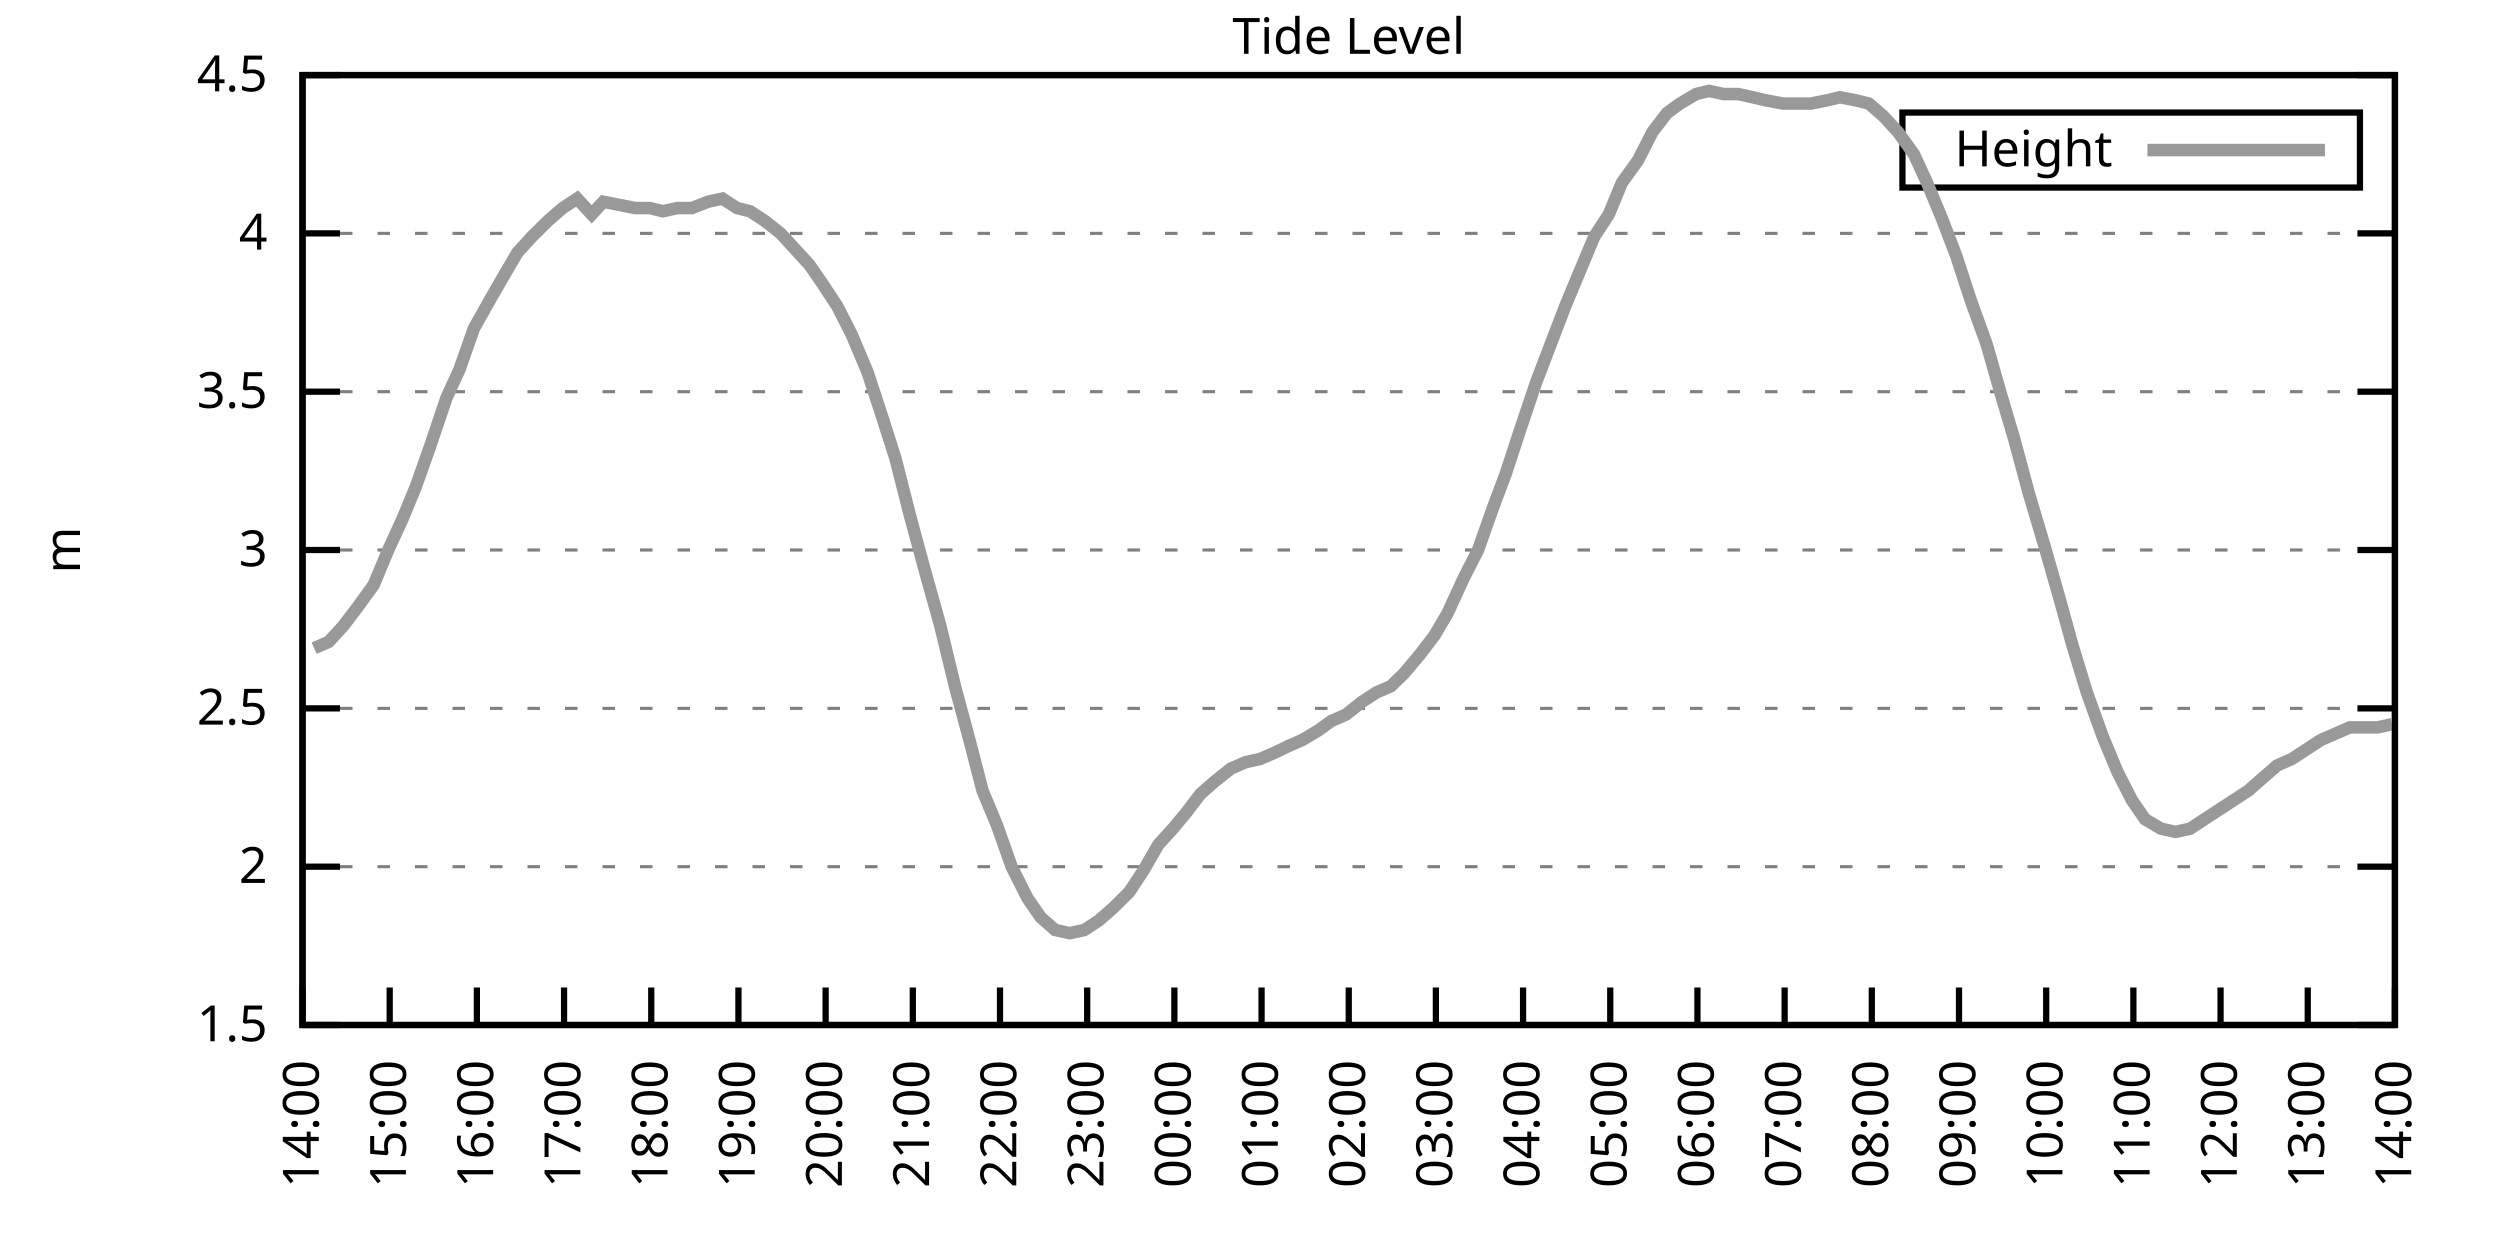
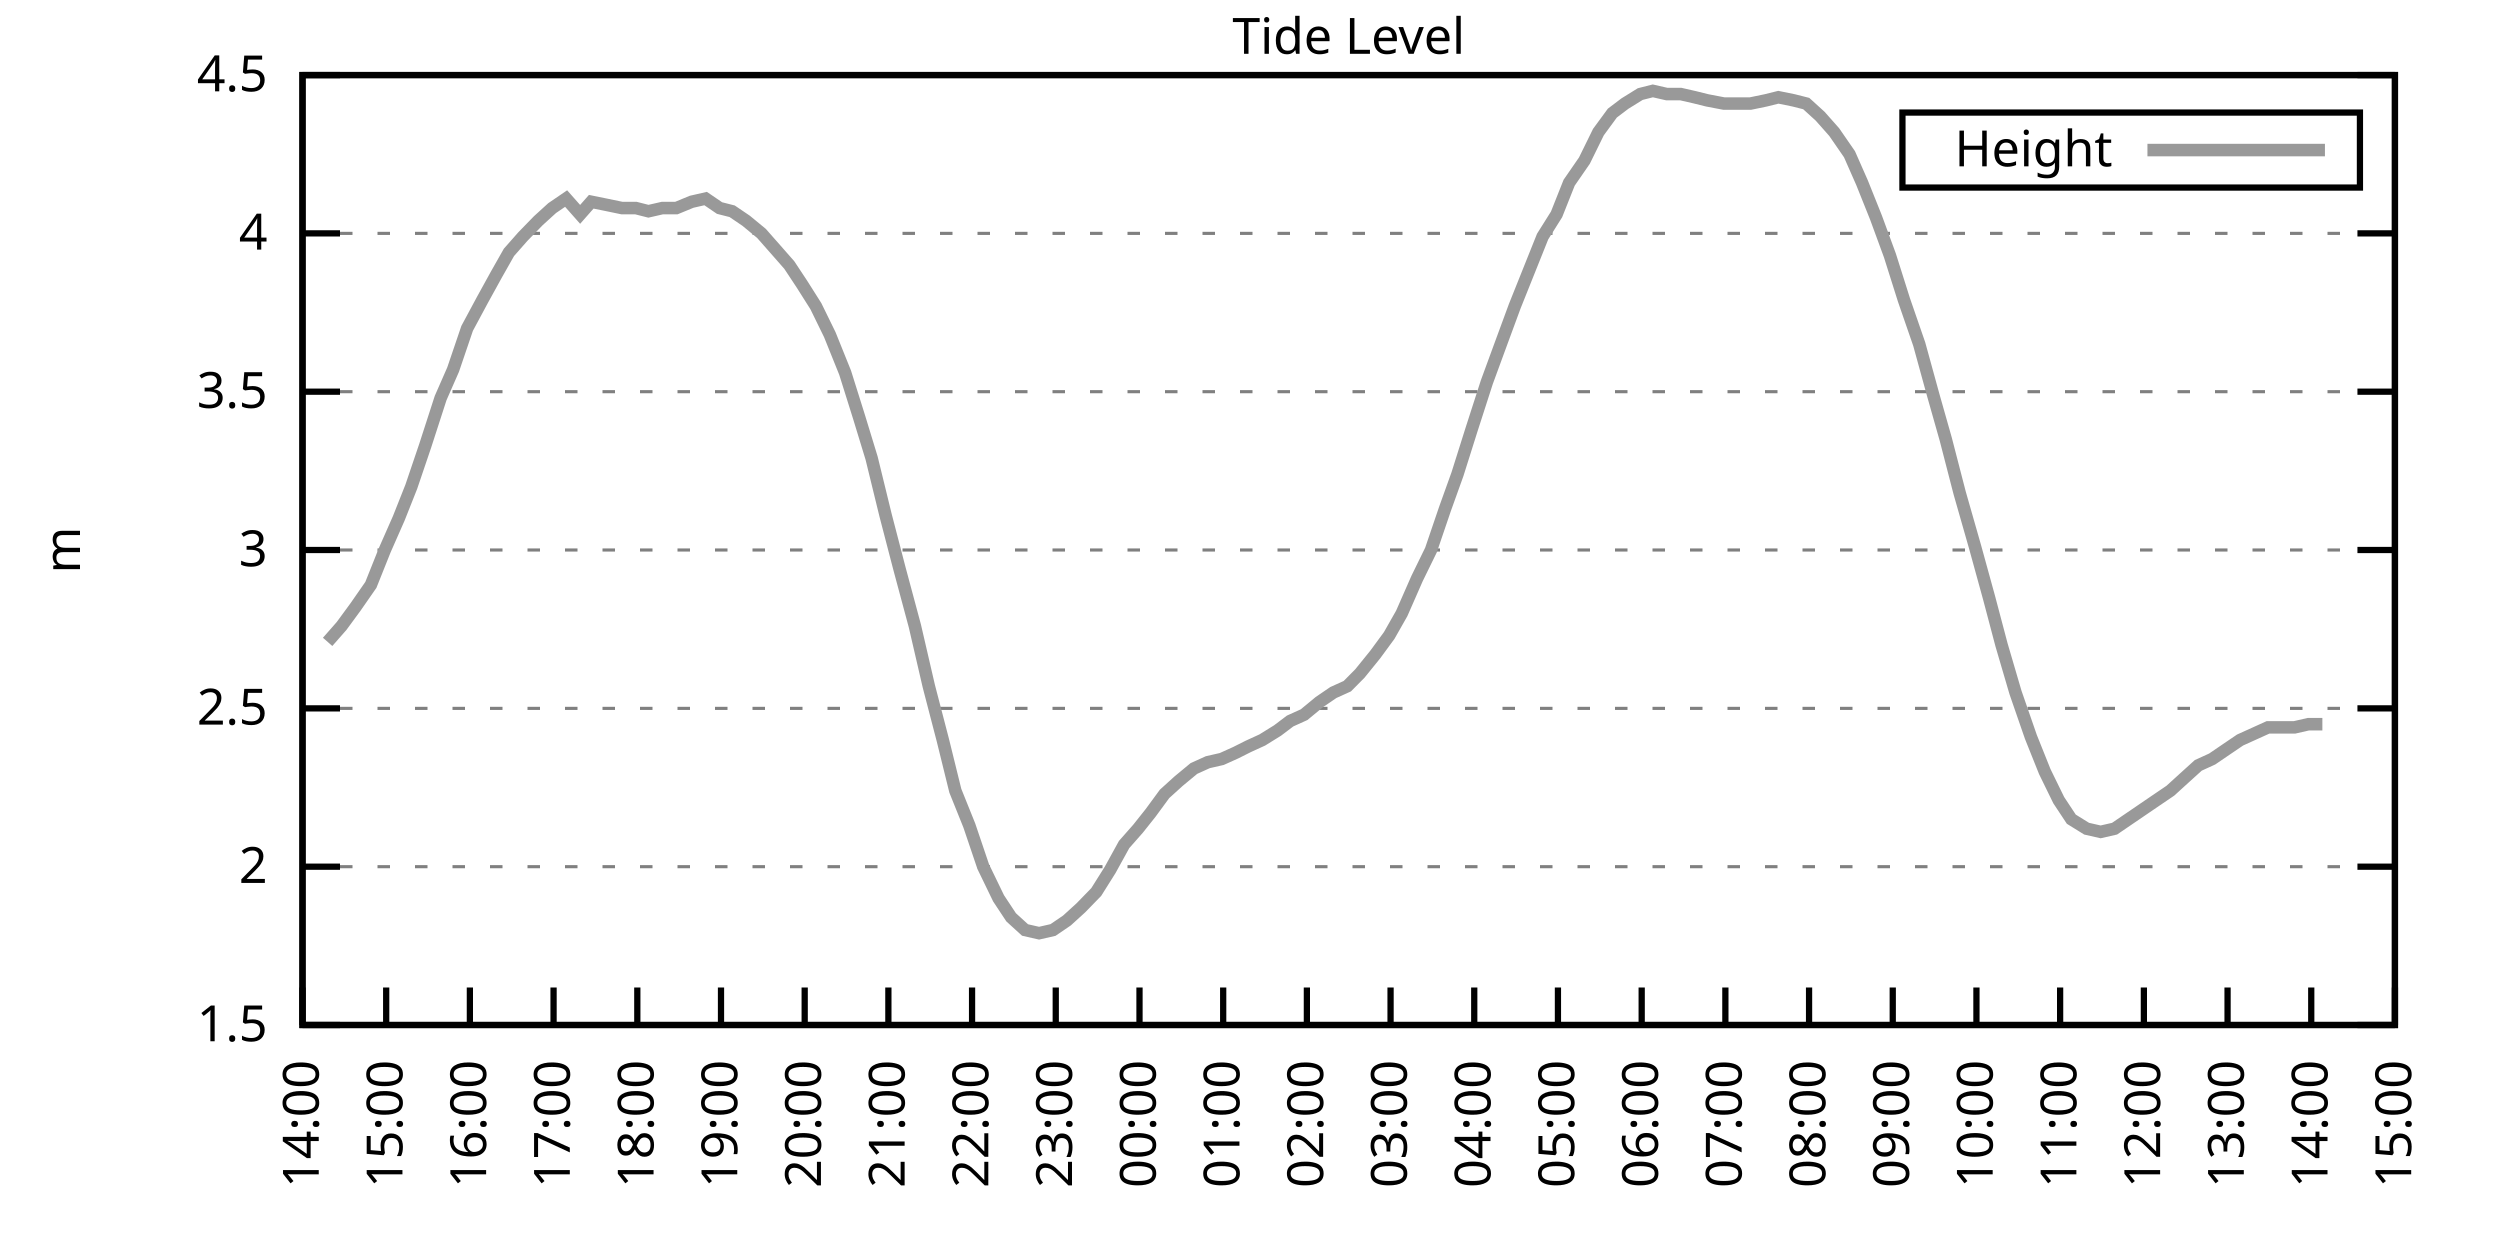
<svg xmlns="http://www.w3.org/2000/svg" xmlns:xlink="http://www.w3.org/1999/xlink" width="400" height="200" viewBox="0 0 400 200">
  <g id="gnuplot_canvas">
    <rect x="0" y="0" width="400" height="200" fill="none" />
    <defs>
      <circle id="gpDot" r="0.5" stroke-width="0.5" stroke="currentColor" />
      <path id="gpPt0" stroke-width="0.333" stroke="currentColor" d="M-1,0 h2 M0,-1 v2" />
      <path id="gpPt1" stroke-width="0.333" stroke="currentColor" d="M-1,-1 L1,1 M1,-1 L-1,1" />
      <path id="gpPt2" stroke-width="0.333" stroke="currentColor" d="M-1,0 L1,0 M0,-1 L0,1 M-1,-1 L1,1 M-1,1 L1,-1" />
      <rect id="gpPt3" stroke-width="0.333" stroke="currentColor" x="-1" y="-1" width="2" height="2" />
      <rect id="gpPt4" stroke-width="0.333" stroke="currentColor" fill="currentColor" x="-1" y="-1" width="2" height="2" />
      <circle id="gpPt5" stroke-width="0.333" stroke="currentColor" cx="0" cy="0" r="1" />
      <use xlink:href="#gpPt5" id="gpPt6" fill="currentColor" stroke="none" />
      <path id="gpPt7" stroke-width="0.333" stroke="currentColor" d="M0,-1.33 L-1.33,0.67 L1.33,0.67 z" />
      <use xlink:href="#gpPt7" id="gpPt8" fill="currentColor" stroke="none" />
      <use xlink:href="#gpPt7" id="gpPt9" stroke="currentColor" transform="rotate(180)" />
      <use xlink:href="#gpPt9" id="gpPt10" fill="currentColor" stroke="none" />
      <use xlink:href="#gpPt3" id="gpPt11" stroke="currentColor" transform="rotate(45)" />
      <use xlink:href="#gpPt11" id="gpPt12" fill="currentColor" stroke="none" />
      <path id="gpPt13" stroke-width="0.333" stroke="currentColor" d="M0,1.330 L1.265,0.411 L0.782,-1.067 L-0.782,-1.076 L-1.265,0.411 z" />
      <use xlink:href="#gpPt13" id="gpPt14" fill="currentColor" stroke="none" />
      <filter id="textbox" filterUnits="objectBoundingBox" x="0" y="0" height="1" width="1">
        <feFlood flood-color="white" flood-opacity="1" result="bgnd" />
        <feComposite in="SourceGraphic" in2="bgnd" operator="atop" />
      </filter>
      <filter id="greybox" filterUnits="objectBoundingBox" x="0" y="0" height="1" width="1">
        <feFlood flood-color="lightgrey" flood-opacity="1" result="grey" />
        <feComposite in="SourceGraphic" in2="grey" operator="atop" />
      </filter>
    </defs>
    <g fill="none" color="white" stroke="currentColor" stroke-width="1.00" stroke-linecap="butt" stroke-linejoin="miter">
</g>
    <g fill="none" color="black" stroke="currentColor" stroke-width="1.00" stroke-linecap="butt" stroke-linejoin="miter">
      <g stroke="none" shape-rendering="crispEdges">
        <polygon fill="rgb(255, 255, 255)" points="48.40,164.00 383.18,164.00 383.18,12.02 48.40,12.02 " />
      </g>
    </g>
    <g fill="none" color="black" stroke="currentColor" stroke-width="1.00" stroke-linecap="butt" stroke-linejoin="miter">
</g>
    <g fill="none" color="black" stroke="black" stroke-width="0.50" stroke-linecap="butt" stroke-linejoin="miter">
</g>
    <g fill="none" color="gray" stroke="currentColor" stroke-width="0.50" stroke-linecap="butt" stroke-linejoin="miter">
      <path stroke="gray" stroke-dasharray="2,4" class="gridline" d="M48.40,164.00 L383.19,164.00  " />
    </g>
    <g fill="none" color="gray" stroke="gray" stroke-width="1.00" stroke-linecap="butt" stroke-linejoin="miter">
</g>
    <g fill="none" color="black" stroke="currentColor" stroke-width="1.00" stroke-linecap="butt" stroke-linejoin="miter">
      <path stroke="black" d="M48.40,164.00 L54.40,164.00 M383.19,164.00 L377.19,164.00  " />
      <g transform="translate(42.80,166.60)" stroke="none" fill="black" font-family="Sans" font-size="8.00" text-anchor="end">
        <text>
          <tspan font-family="Sans"> 1.5</tspan>
        </text>
      </g>
    </g>
    <g fill="none" color="black" stroke="currentColor" stroke-width="1.00" stroke-linecap="butt" stroke-linejoin="miter">
</g>
    <g fill="none" color="black" stroke="black" stroke-width="0.50" stroke-linecap="butt" stroke-linejoin="miter">
</g>
    <g fill="none" color="gray" stroke="currentColor" stroke-width="0.50" stroke-linecap="butt" stroke-linejoin="miter">
      <path stroke="gray" stroke-dasharray="2,4" class="gridline" d="M48.40,138.67 L383.19,138.67  " />
    </g>
    <g fill="none" color="gray" stroke="gray" stroke-width="1.00" stroke-linecap="butt" stroke-linejoin="miter">
</g>
    <g fill="none" color="black" stroke="currentColor" stroke-width="1.00" stroke-linecap="butt" stroke-linejoin="miter">
      <path stroke="black" d="M48.40,138.67 L54.40,138.67 M383.19,138.67 L377.19,138.67  " />
      <g transform="translate(42.80,141.27)" stroke="none" fill="black" font-family="Sans" font-size="8.00" text-anchor="end">
        <text>
          <tspan font-family="Sans"> 2</tspan>
        </text>
      </g>
    </g>
    <g fill="none" color="black" stroke="currentColor" stroke-width="1.00" stroke-linecap="butt" stroke-linejoin="miter">
</g>
    <g fill="none" color="black" stroke="black" stroke-width="0.50" stroke-linecap="butt" stroke-linejoin="miter">
</g>
    <g fill="none" color="gray" stroke="currentColor" stroke-width="0.50" stroke-linecap="butt" stroke-linejoin="miter">
      <path stroke="gray" stroke-dasharray="2,4" class="gridline" d="M48.40,113.34 L383.19,113.34  " />
    </g>
    <g fill="none" color="gray" stroke="gray" stroke-width="1.00" stroke-linecap="butt" stroke-linejoin="miter">
</g>
    <g fill="none" color="black" stroke="currentColor" stroke-width="1.00" stroke-linecap="butt" stroke-linejoin="miter">
      <path stroke="black" d="M48.40,113.34 L54.40,113.34 M383.19,113.34 L377.19,113.34  " />
      <g transform="translate(42.80,115.94)" stroke="none" fill="black" font-family="Sans" font-size="8.00" text-anchor="end">
        <text>
          <tspan font-family="Sans"> 2.5</tspan>
        </text>
      </g>
    </g>
    <g fill="none" color="black" stroke="currentColor" stroke-width="1.00" stroke-linecap="butt" stroke-linejoin="miter">
</g>
    <g fill="none" color="black" stroke="black" stroke-width="0.50" stroke-linecap="butt" stroke-linejoin="miter">
</g>
    <g fill="none" color="gray" stroke="currentColor" stroke-width="0.50" stroke-linecap="butt" stroke-linejoin="miter">
      <path stroke="gray" stroke-dasharray="2,4" class="gridline" d="M48.40,88.00 L383.19,88.00  " />
    </g>
    <g fill="none" color="gray" stroke="gray" stroke-width="1.00" stroke-linecap="butt" stroke-linejoin="miter">
</g>
    <g fill="none" color="black" stroke="currentColor" stroke-width="1.00" stroke-linecap="butt" stroke-linejoin="miter">
      <path stroke="black" d="M48.40,88.00 L54.40,88.00 M383.19,88.00 L377.19,88.00  " />
      <g transform="translate(42.80,90.60)" stroke="none" fill="black" font-family="Sans" font-size="8.00" text-anchor="end">
        <text>
          <tspan font-family="Sans"> 3</tspan>
        </text>
      </g>
    </g>
    <g fill="none" color="black" stroke="currentColor" stroke-width="1.00" stroke-linecap="butt" stroke-linejoin="miter">
</g>
    <g fill="none" color="black" stroke="black" stroke-width="0.50" stroke-linecap="butt" stroke-linejoin="miter">
</g>
    <g fill="none" color="gray" stroke="currentColor" stroke-width="0.50" stroke-linecap="butt" stroke-linejoin="miter">
      <path stroke="gray" stroke-dasharray="2,4" class="gridline" d="M48.40,62.67 L383.19,62.67  " />
    </g>
    <g fill="none" color="gray" stroke="gray" stroke-width="1.00" stroke-linecap="butt" stroke-linejoin="miter">
</g>
    <g fill="none" color="black" stroke="currentColor" stroke-width="1.00" stroke-linecap="butt" stroke-linejoin="miter">
      <path stroke="black" d="M48.40,62.67 L54.40,62.67 M383.19,62.67 L377.19,62.67  " />
      <g transform="translate(42.80,65.27)" stroke="none" fill="black" font-family="Sans" font-size="8.00" text-anchor="end">
        <text>
          <tspan font-family="Sans"> 3.5</tspan>
        </text>
      </g>
    </g>
    <g fill="none" color="black" stroke="currentColor" stroke-width="1.00" stroke-linecap="butt" stroke-linejoin="miter">
</g>
    <g fill="none" color="black" stroke="black" stroke-width="0.50" stroke-linecap="butt" stroke-linejoin="miter">
</g>
    <g fill="none" color="gray" stroke="currentColor" stroke-width="0.50" stroke-linecap="butt" stroke-linejoin="miter">
      <path stroke="gray" stroke-dasharray="2,4" class="gridline" d="M48.40,37.34 L383.19,37.34  " />
    </g>
    <g fill="none" color="gray" stroke="gray" stroke-width="1.00" stroke-linecap="butt" stroke-linejoin="miter">
</g>
    <g fill="none" color="black" stroke="currentColor" stroke-width="1.00" stroke-linecap="butt" stroke-linejoin="miter">
      <path stroke="black" d="M48.40,37.34 L54.40,37.34 M383.19,37.34 L377.19,37.34  " />
      <g transform="translate(42.80,39.94)" stroke="none" fill="black" font-family="Sans" font-size="8.00" text-anchor="end">
        <text>
          <tspan font-family="Sans"> 4</tspan>
        </text>
      </g>
    </g>
    <g fill="none" color="black" stroke="currentColor" stroke-width="1.00" stroke-linecap="butt" stroke-linejoin="miter">
</g>
    <g fill="none" color="black" stroke="black" stroke-width="0.50" stroke-linecap="butt" stroke-linejoin="miter">
</g>
    <g fill="none" color="gray" stroke="currentColor" stroke-width="0.50" stroke-linecap="butt" stroke-linejoin="miter">
      <path stroke="gray" stroke-dasharray="2,4" class="gridline" d="M48.40,12.01 L383.19,12.01  " />
    </g>
    <g fill="none" color="gray" stroke="gray" stroke-width="1.00" stroke-linecap="butt" stroke-linejoin="miter">
</g>
    <g fill="none" color="black" stroke="currentColor" stroke-width="1.00" stroke-linecap="butt" stroke-linejoin="miter">
      <path stroke="black" d="M48.40,12.01 L54.40,12.01 M383.19,12.01 L377.19,12.01  " />
      <g transform="translate(42.80,14.61)" stroke="none" fill="black" font-family="Sans" font-size="8.00" text-anchor="end">
        <text>
          <tspan font-family="Sans"> 4.5</tspan>
        </text>
      </g>
    </g>
    <g fill="none" color="black" stroke="currentColor" stroke-width="1.00" stroke-linecap="butt" stroke-linejoin="miter">
      <path stroke="black" d="M48.40,164.00 L48.40,158.00  " />
      <g transform="translate(51.00,169.60) rotate(270.00)" stroke="none" fill="black" font-family="Sans" font-size="8.00" text-anchor="end">
        <text>
          <tspan font-family="Sans">14:00</tspan>
        </text>
      </g>
    </g>
    <g fill="none" color="black" stroke="currentColor" stroke-width="1.00" stroke-linecap="butt" stroke-linejoin="miter">
-       <path stroke="black" d="M62.35,164.00 L62.35,158.00  " />
-       <g transform="translate(64.95,169.60) rotate(270.00)" stroke="none" fill="black" font-family="Sans" font-size="8.00" text-anchor="end">
+       <path stroke="black" d="M61.79,164.00 L61.79,158.00  " />
+       <g transform="translate(64.39,169.60) rotate(270.00)" stroke="none" fill="black" font-family="Sans" font-size="8.00" text-anchor="end">
        <text>
          <tspan font-family="Sans">15:00</tspan>
        </text>
      </g>
    </g>
    <g fill="none" color="black" stroke="currentColor" stroke-width="1.00" stroke-linecap="butt" stroke-linejoin="miter">
-       <path stroke="black" d="M76.30,164.00 L76.30,158.00  " />
-       <g transform="translate(78.90,169.60) rotate(270.00)" stroke="none" fill="black" font-family="Sans" font-size="8.00" text-anchor="end">
+       <path stroke="black" d="M75.18,164.00 L75.18,158.00  " />
+       <g transform="translate(77.78,169.60) rotate(270.00)" stroke="none" fill="black" font-family="Sans" font-size="8.00" text-anchor="end">
        <text>
          <tspan font-family="Sans">16:00</tspan>
        </text>
      </g>
    </g>
    <g fill="none" color="black" stroke="currentColor" stroke-width="1.00" stroke-linecap="butt" stroke-linejoin="miter">
-       <path stroke="black" d="M90.25,164.00 L90.25,158.00  " />
-       <g transform="translate(92.85,169.60) rotate(270.00)" stroke="none" fill="black" font-family="Sans" font-size="8.00" text-anchor="end">
+       <path stroke="black" d="M88.57,164.00 L88.57,158.00  " />
+       <g transform="translate(91.17,169.60) rotate(270.00)" stroke="none" fill="black" font-family="Sans" font-size="8.00" text-anchor="end">
        <text>
          <tspan font-family="Sans">17:00</tspan>
        </text>
      </g>
    </g>
    <g fill="none" color="black" stroke="currentColor" stroke-width="1.00" stroke-linecap="butt" stroke-linejoin="miter">
-       <path stroke="black" d="M104.20,164.00 L104.20,158.00  " />
-       <g transform="translate(106.80,169.60) rotate(270.00)" stroke="none" fill="black" font-family="Sans" font-size="8.00" text-anchor="end">
+       <path stroke="black" d="M101.97,164.00 L101.97,158.00  " />
+       <g transform="translate(104.57,169.60) rotate(270.00)" stroke="none" fill="black" font-family="Sans" font-size="8.00" text-anchor="end">
        <text>
          <tspan font-family="Sans">18:00</tspan>
        </text>
      </g>
    </g>
    <g fill="none" color="black" stroke="currentColor" stroke-width="1.00" stroke-linecap="butt" stroke-linejoin="miter">
-       <path stroke="black" d="M118.15,164.00 L118.15,158.00  " />
-       <g transform="translate(120.75,169.60) rotate(270.00)" stroke="none" fill="black" font-family="Sans" font-size="8.00" text-anchor="end">
+       <path stroke="black" d="M115.36,164.00 L115.36,158.00  " />
+       <g transform="translate(117.96,169.60) rotate(270.00)" stroke="none" fill="black" font-family="Sans" font-size="8.00" text-anchor="end">
        <text>
          <tspan font-family="Sans">19:00</tspan>
        </text>
      </g>
    </g>
    <g fill="none" color="black" stroke="currentColor" stroke-width="1.00" stroke-linecap="butt" stroke-linejoin="miter">
-       <path stroke="black" d="M132.10,164.00 L132.10,158.00  " />
-       <g transform="translate(134.70,169.60) rotate(270.00)" stroke="none" fill="black" font-family="Sans" font-size="8.00" text-anchor="end">
+       <path stroke="black" d="M128.75,164.00 L128.75,158.00  " />
+       <g transform="translate(131.35,169.60) rotate(270.00)" stroke="none" fill="black" font-family="Sans" font-size="8.00" text-anchor="end">
        <text>
          <tspan font-family="Sans">20:00</tspan>
        </text>
      </g>
    </g>
    <g fill="none" color="black" stroke="currentColor" stroke-width="1.00" stroke-linecap="butt" stroke-linejoin="miter">
-       <path stroke="black" d="M146.05,164.00 L146.05,158.00  " />
-       <g transform="translate(148.65,169.60) rotate(270.00)" stroke="none" fill="black" font-family="Sans" font-size="8.00" text-anchor="end">
+       <path stroke="black" d="M142.14,164.00 L142.14,158.00  " />
+       <g transform="translate(144.74,169.60) rotate(270.00)" stroke="none" fill="black" font-family="Sans" font-size="8.00" text-anchor="end">
        <text>
          <tspan font-family="Sans">21:00</tspan>
        </text>
      </g>
    </g>
    <g fill="none" color="black" stroke="currentColor" stroke-width="1.00" stroke-linecap="butt" stroke-linejoin="miter">
-       <path stroke="black" d="M160.00,164.00 L160.00,158.00  " />
-       <g transform="translate(162.60,169.60) rotate(270.00)" stroke="none" fill="black" font-family="Sans" font-size="8.00" text-anchor="end">
+       <path stroke="black" d="M155.53,164.00 L155.53,158.00  " />
+       <g transform="translate(158.13,169.60) rotate(270.00)" stroke="none" fill="black" font-family="Sans" font-size="8.00" text-anchor="end">
        <text>
          <tspan font-family="Sans">22:00</tspan>
        </text>
      </g>
    </g>
    <g fill="none" color="black" stroke="currentColor" stroke-width="1.00" stroke-linecap="butt" stroke-linejoin="miter">
-       <path stroke="black" d="M173.95,164.00 L173.95,158.00  " />
-       <g transform="translate(176.55,169.60) rotate(270.00)" stroke="none" fill="black" font-family="Sans" font-size="8.00" text-anchor="end">
+       <path stroke="black" d="M168.92,164.00 L168.92,158.00  " />
+       <g transform="translate(171.52,169.60) rotate(270.00)" stroke="none" fill="black" font-family="Sans" font-size="8.00" text-anchor="end">
        <text>
          <tspan font-family="Sans">23:00</tspan>
        </text>
      </g>
    </g>
    <g fill="none" color="black" stroke="currentColor" stroke-width="1.00" stroke-linecap="butt" stroke-linejoin="miter">
-       <path stroke="black" d="M187.90,164.00 L187.90,158.00  " />
-       <g transform="translate(190.50,169.60) rotate(270.00)" stroke="none" fill="black" font-family="Sans" font-size="8.00" text-anchor="end">
+       <path stroke="black" d="M182.32,164.00 L182.32,158.00  " />
+       <g transform="translate(184.92,169.60) rotate(270.00)" stroke="none" fill="black" font-family="Sans" font-size="8.00" text-anchor="end">
        <text>
          <tspan font-family="Sans">00:00</tspan>
        </text>
      </g>
    </g>
    <g fill="none" color="black" stroke="currentColor" stroke-width="1.00" stroke-linecap="butt" stroke-linejoin="miter">
-       <path stroke="black" d="M201.85,164.00 L201.85,158.00  " />
-       <g transform="translate(204.45,169.60) rotate(270.00)" stroke="none" fill="black" font-family="Sans" font-size="8.00" text-anchor="end">
+       <path stroke="black" d="M195.71,164.00 L195.71,158.00  " />
+       <g transform="translate(198.31,169.60) rotate(270.00)" stroke="none" fill="black" font-family="Sans" font-size="8.00" text-anchor="end">
        <text>
          <tspan font-family="Sans">01:00</tspan>
        </text>
      </g>
    </g>
    <g fill="none" color="black" stroke="currentColor" stroke-width="1.00" stroke-linecap="butt" stroke-linejoin="miter">
-       <path stroke="black" d="M215.80,164.00 L215.80,158.00  " />
-       <g transform="translate(218.40,169.60) rotate(270.00)" stroke="none" fill="black" font-family="Sans" font-size="8.00" text-anchor="end">
+       <path stroke="black" d="M209.10,164.00 L209.10,158.00  " />
+       <g transform="translate(211.70,169.60) rotate(270.00)" stroke="none" fill="black" font-family="Sans" font-size="8.00" text-anchor="end">
        <text>
          <tspan font-family="Sans">02:00</tspan>
        </text>
      </g>
    </g>
    <g fill="none" color="black" stroke="currentColor" stroke-width="1.00" stroke-linecap="butt" stroke-linejoin="miter">
-       <path stroke="black" d="M229.74,164.00 L229.74,158.00  " />
-       <g transform="translate(232.34,169.60) rotate(270.00)" stroke="none" fill="black" font-family="Sans" font-size="8.00" text-anchor="end">
+       <path stroke="black" d="M222.49,164.00 L222.49,158.00  " />
+       <g transform="translate(225.09,169.60) rotate(270.00)" stroke="none" fill="black" font-family="Sans" font-size="8.00" text-anchor="end">
        <text>
          <tspan font-family="Sans">03:00</tspan>
        </text>
      </g>
    </g>
    <g fill="none" color="black" stroke="currentColor" stroke-width="1.00" stroke-linecap="butt" stroke-linejoin="miter">
-       <path stroke="black" d="M243.69,164.00 L243.69,158.00  " />
-       <g transform="translate(246.29,169.60) rotate(270.00)" stroke="none" fill="black" font-family="Sans" font-size="8.00" text-anchor="end">
+       <path stroke="black" d="M235.88,164.00 L235.88,158.00  " />
+       <g transform="translate(238.48,169.60) rotate(270.00)" stroke="none" fill="black" font-family="Sans" font-size="8.00" text-anchor="end">
        <text>
          <tspan font-family="Sans">04:00</tspan>
        </text>
      </g>
    </g>
    <g fill="none" color="black" stroke="currentColor" stroke-width="1.00" stroke-linecap="butt" stroke-linejoin="miter">
-       <path stroke="black" d="M257.64,164.00 L257.64,158.00  " />
-       <g transform="translate(260.24,169.60) rotate(270.00)" stroke="none" fill="black" font-family="Sans" font-size="8.00" text-anchor="end">
+       <path stroke="black" d="M249.27,164.00 L249.27,158.00  " />
+       <g transform="translate(251.87,169.60) rotate(270.00)" stroke="none" fill="black" font-family="Sans" font-size="8.00" text-anchor="end">
        <text>
          <tspan font-family="Sans">05:00</tspan>
        </text>
      </g>
    </g>
    <g fill="none" color="black" stroke="currentColor" stroke-width="1.00" stroke-linecap="butt" stroke-linejoin="miter">
-       <path stroke="black" d="M271.59,164.00 L271.59,158.00  " />
-       <g transform="translate(274.19,169.60) rotate(270.00)" stroke="none" fill="black" font-family="Sans" font-size="8.00" text-anchor="end">
+       <path stroke="black" d="M262.67,164.00 L262.67,158.00  " />
+       <g transform="translate(265.27,169.60) rotate(270.00)" stroke="none" fill="black" font-family="Sans" font-size="8.00" text-anchor="end">
        <text>
          <tspan font-family="Sans">06:00</tspan>
        </text>
      </g>
    </g>
    <g fill="none" color="black" stroke="currentColor" stroke-width="1.00" stroke-linecap="butt" stroke-linejoin="miter">
-       <path stroke="black" d="M285.54,164.00 L285.54,158.00  " />
-       <g transform="translate(288.14,169.60) rotate(270.00)" stroke="none" fill="black" font-family="Sans" font-size="8.00" text-anchor="end">
+       <path stroke="black" d="M276.06,164.00 L276.06,158.00  " />
+       <g transform="translate(278.66,169.60) rotate(270.00)" stroke="none" fill="black" font-family="Sans" font-size="8.00" text-anchor="end">
        <text>
          <tspan font-family="Sans">07:00</tspan>
        </text>
      </g>
    </g>
    <g fill="none" color="black" stroke="currentColor" stroke-width="1.00" stroke-linecap="butt" stroke-linejoin="miter">
-       <path stroke="black" d="M299.49,164.00 L299.49,158.00  " />
-       <g transform="translate(302.09,169.60) rotate(270.00)" stroke="none" fill="black" font-family="Sans" font-size="8.00" text-anchor="end">
+       <path stroke="black" d="M289.45,164.00 L289.45,158.00  " />
+       <g transform="translate(292.05,169.60) rotate(270.00)" stroke="none" fill="black" font-family="Sans" font-size="8.00" text-anchor="end">
        <text>
          <tspan font-family="Sans">08:00</tspan>
        </text>
      </g>
    </g>
    <g fill="none" color="black" stroke="currentColor" stroke-width="1.00" stroke-linecap="butt" stroke-linejoin="miter">
-       <path stroke="black" d="M313.44,164.00 L313.44,158.00  " />
-       <g transform="translate(316.04,169.60) rotate(270.00)" stroke="none" fill="black" font-family="Sans" font-size="8.00" text-anchor="end">
+       <path stroke="black" d="M302.84,164.00 L302.84,158.00  " />
+       <g transform="translate(305.44,169.60) rotate(270.00)" stroke="none" fill="black" font-family="Sans" font-size="8.00" text-anchor="end">
        <text>
          <tspan font-family="Sans">09:00</tspan>
        </text>
      </g>
    </g>
    <g fill="none" color="black" stroke="currentColor" stroke-width="1.00" stroke-linecap="butt" stroke-linejoin="miter">
-       <path stroke="black" d="M327.39,164.00 L327.39,158.00  " />
-       <g transform="translate(329.99,169.60) rotate(270.00)" stroke="none" fill="black" font-family="Sans" font-size="8.00" text-anchor="end">
+       <path stroke="black" d="M316.23,164.00 L316.23,158.00  " />
+       <g transform="translate(318.83,169.60) rotate(270.00)" stroke="none" fill="black" font-family="Sans" font-size="8.00" text-anchor="end">
        <text>
          <tspan font-family="Sans">10:00</tspan>
        </text>
      </g>
    </g>
    <g fill="none" color="black" stroke="currentColor" stroke-width="1.00" stroke-linecap="butt" stroke-linejoin="miter">
-       <path stroke="black" d="M341.34,164.00 L341.34,158.00  " />
-       <g transform="translate(343.94,169.60) rotate(270.00)" stroke="none" fill="black" font-family="Sans" font-size="8.00" text-anchor="end">
+       <path stroke="black" d="M329.62,164.00 L329.62,158.00  " />
+       <g transform="translate(332.22,169.60) rotate(270.00)" stroke="none" fill="black" font-family="Sans" font-size="8.00" text-anchor="end">
        <text>
          <tspan font-family="Sans">11:00</tspan>
        </text>
      </g>
    </g>
    <g fill="none" color="black" stroke="currentColor" stroke-width="1.00" stroke-linecap="butt" stroke-linejoin="miter">
-       <path stroke="black" d="M355.29,164.00 L355.29,158.00  " />
-       <g transform="translate(357.89,169.60) rotate(270.00)" stroke="none" fill="black" font-family="Sans" font-size="8.00" text-anchor="end">
+       <path stroke="black" d="M343.02,164.00 L343.02,158.00  " />
+       <g transform="translate(345.62,169.60) rotate(270.00)" stroke="none" fill="black" font-family="Sans" font-size="8.00" text-anchor="end">
        <text>
          <tspan font-family="Sans">12:00</tspan>
        </text>
      </g>
    </g>
    <g fill="none" color="black" stroke="currentColor" stroke-width="1.00" stroke-linecap="butt" stroke-linejoin="miter">
-       <path stroke="black" d="M369.24,164.00 L369.24,158.00  " />
-       <g transform="translate(371.84,169.60) rotate(270.00)" stroke="none" fill="black" font-family="Sans" font-size="8.00" text-anchor="end">
+       <path stroke="black" d="M356.41,164.00 L356.41,158.00  " />
+       <g transform="translate(359.01,169.60) rotate(270.00)" stroke="none" fill="black" font-family="Sans" font-size="8.00" text-anchor="end">
        <text>
          <tspan font-family="Sans">13:00</tspan>
+         </text>
+       </g>
+     </g>
+     <g fill="none" color="black" stroke="currentColor" stroke-width="1.00" stroke-linecap="butt" stroke-linejoin="miter">
+       <path stroke="black" d="M369.80,164.00 L369.80,158.00  " />
+       <g transform="translate(372.40,169.60) rotate(270.00)" stroke="none" fill="black" font-family="Sans" font-size="8.00" text-anchor="end">
+         <text>
+           <tspan font-family="Sans">14:00</tspan>
        </text>
      </g>
    </g>
    <g fill="none" color="black" stroke="currentColor" stroke-width="1.00" stroke-linecap="butt" stroke-linejoin="miter">
      <path stroke="black" d="M383.19,164.00 L383.19,158.00  " />
      <g transform="translate(385.79,169.60) rotate(270.00)" stroke="none" fill="black" font-family="Sans" font-size="8.00" text-anchor="end">
        <text>
-           <tspan font-family="Sans">14:00</tspan>
+           <tspan font-family="Sans">15:00</tspan>
        </text>
      </g>
    </g>
    <g fill="none" color="black" stroke="currentColor" stroke-width="1.00" stroke-linecap="butt" stroke-linejoin="miter">
</g>
    <g fill="none" color="black" stroke="currentColor" stroke-width="1.00" stroke-linecap="butt" stroke-linejoin="miter">
      <path stroke="black" d="M48.40,12.01 L48.40,164.00 L383.19,164.00 L383.19,12.01 L48.40,12.01 Z  " />
    </g>
    <g fill="none" color="black" stroke="currentColor" stroke-width="1.00" stroke-linecap="butt" stroke-linejoin="miter">
</g>
    <g fill="none" color="black" stroke="currentColor" stroke-width="1.00" stroke-linecap="butt" stroke-linejoin="miter">
      <path stroke="black" d="M304.39,30.01 L304.39,18.01 L377.59,18.01 L377.59,30.01 L304.39,30.01 Z  " />
    </g>
    <g id="Tide_level_plot_1">
      <g fill="none" color="white" stroke="black" stroke-width="2.00" stroke-linecap="butt" stroke-linejoin="miter">
</g>
      <g fill="none" color="black" stroke="currentColor" stroke-width="2.00" stroke-linecap="butt" stroke-linejoin="miter">
        <g transform="translate(337.99,26.61)" stroke="none" fill="black" font-family="Sans" font-size="8.00" text-anchor="end">
          <text>
            <tspan font-family="Sans">Height</tspan>
          </text>
        </g>
      </g>
      <g fill="none" color="black" stroke="currentColor" stroke-width="2.00" stroke-linecap="butt" stroke-linejoin="miter">
-         <path stroke="rgb(153, 153, 153)" d="M343.59,24.01 L371.99,24.01 M50.26,103.71 L52.58,102.70 L54.91,100.16 L57.23,97.12 L59.79,93.58 L62.12,88.00   L64.44,82.94 L66.53,77.87 L68.86,71.29 L71.42,63.69 L73.51,59.13 L75.83,52.54 L78.39,47.98 L80.72,43.93   L82.81,40.38 L85.13,37.85 L87.69,35.32 L90.02,33.29 L92.34,31.77 L94.67,34.30 L96.53,32.28 L99.08,32.78   L101.64,33.29 L103.97,33.29 L106.06,33.80 L108.38,33.29 L110.71,33.29 L113.27,32.28 L115.59,31.77 L117.92,33.29   L120.01,33.80 L122.33,35.32 L124.89,37.34 L127.22,39.87 L129.54,42.41 L131.63,45.45 L133.96,48.99 L136.28,53.55   L138.84,59.63 L141.16,66.73 L143.26,73.31 L145.58,82.43 L147.91,91.04 L150.46,100.16 L152.79,109.79 L155.11,118.40   L157.21,126.51 L159.53,132.08 L161.86,138.67 L164.41,143.73 L166.51,146.77 L168.83,148.80 L171.16,149.31 L173.48,148.80   L175.81,147.28 L178.13,145.25 L180.69,142.72 L183.01,139.17 L185.34,135.12 L187.66,132.59 L189.76,130.06 L192.08,127.02   L194.41,124.99 L196.96,122.96 L199.29,121.95 L201.61,121.44 L203.94,120.43 L206.03,119.42 L208.36,118.40 L210.91,116.88   L213.01,115.36 L215.33,114.35 L217.89,112.32 L220.21,110.80 L222.54,109.79 L224.63,107.76 L227.19,104.72 L229.51,101.68   L231.60,98.14 L234.16,92.56 L236.49,88.00 L238.81,81.42 L240.90,75.85 L243.23,68.75 L245.79,61.15 L248.11,55.07   L250.44,48.99 L252.76,43.42 L255.09,37.85 L257.41,34.30 L259.50,29.24 L262.06,25.69 L264.39,21.13 L266.71,18.09   L268.80,16.57 L271.36,15.05 L273.45,14.54 L275.78,15.05 L278.10,15.05 L280.43,15.56 L282.52,16.06 L285.31,16.57   L287.40,16.57 L289.73,16.57 L292.29,16.06 L294.38,15.56 L296.94,16.06 L299.03,16.57 L301.35,18.60 L303.68,21.13   L306.23,24.68 L308.33,29.24 L310.65,34.81 L312.98,40.89 L315.30,47.98 L317.86,55.07 L320.18,63.18 L322.28,70.27   L324.60,78.89 L327.16,87.50 L329.48,95.60 L331.58,103.20 L333.90,110.80 L336.46,117.90 L338.78,123.47 L341.11,128.03   L343.20,131.07 L345.76,132.59 L348.08,133.10 L350.41,132.59 L352.73,131.07 L355.06,129.55 L357.38,128.03 L359.71,126.51   L362.03,124.48 L364.36,122.46 L366.68,121.44 L369.01,119.92 L371.33,118.40 L373.66,117.39 L375.98,116.38 L378.08,116.38   L380.40,116.38 L382.73,115.87  " />
+         <path stroke="rgb(153, 153, 153)" d="M343.59,24.01 L371.99,24.01 M52.42,102.70 L54.65,100.16 L56.88,97.12 L59.34,93.58 L61.57,88.00 L63.80,82.94   L65.81,77.87 L68.04,71.29 L70.50,63.69 L72.50,59.13 L74.74,52.54 L77.19,47.98 L79.42,43.93 L81.43,40.38   L83.66,37.85 L86.12,35.32 L88.35,33.29 L90.58,31.77 L92.82,34.30 L94.60,32.28 L97.06,32.78 L99.51,33.29   L101.74,33.29 L103.75,33.80 L105.98,33.29 L108.22,33.29 L110.67,32.28 L112.90,31.77 L115.13,33.29 L117.14,33.80   L119.38,35.32 L121.83,37.34 L124.06,39.87 L126.29,42.41 L128.30,45.45 L130.54,48.99 L132.77,53.55 L135.22,59.63   L137.45,66.73 L139.46,73.31 L141.69,82.43 L143.93,91.04 L146.38,100.16 L148.61,109.79 L150.85,118.40 L152.85,126.51   L155.09,132.08 L157.32,138.67 L159.77,143.73 L161.78,146.77 L164.01,148.80 L166.25,149.31 L168.48,148.80 L170.71,147.28   L172.94,145.25 L175.40,142.72 L177.63,139.17 L179.86,135.12 L182.09,132.59 L184.10,130.06 L186.33,127.02 L188.57,124.99   L191.02,122.96 L193.25,121.95 L195.48,121.44 L197.72,120.43 L199.73,119.42 L201.96,118.40 L204.41,116.88 L206.42,115.36   L208.65,114.35 L211.11,112.32 L213.34,110.80 L215.57,109.79 L217.58,107.76 L220.04,104.72 L222.27,101.68 L224.28,98.14   L226.73,92.56 L228.96,88.00 L231.20,81.42 L233.20,75.85 L235.44,68.75 L237.89,61.15 L240.12,55.07 L242.36,48.99   L244.59,43.42 L246.82,37.85 L249.05,34.30 L251.06,29.24 L253.51,25.69 L255.75,21.13 L257.98,18.09 L259.99,16.57   L262.44,15.05 L264.45,14.54 L266.68,15.05 L268.92,15.05 L271.15,15.56 L273.16,16.06 L275.83,16.57 L277.84,16.57   L280.07,16.57 L282.53,16.06 L284.54,15.56 L286.99,16.06 L289.00,16.57 L291.23,18.60 L293.47,21.13 L295.92,24.68   L297.93,29.24 L300.16,34.81 L302.39,40.89 L304.63,47.98 L307.08,55.07 L309.31,63.18 L311.32,70.27 L313.55,78.89   L316.01,87.50 L318.24,95.60 L320.25,103.20 L322.48,110.80 L324.94,117.90 L327.17,123.47 L329.40,128.03 L331.41,131.07   L333.86,132.59 L336.10,133.10 L338.33,132.59 L340.56,131.07 L342.79,129.55 L345.02,128.03 L347.26,126.51 L349.49,124.48   L351.72,122.46 L353.95,121.44 L356.18,119.92 L358.42,118.40 L360.65,117.39 L362.88,116.38 L364.89,116.38 L367.12,116.38   L369.35,115.87 L371.58,115.87  " />
      </g>
    </g>
    <g fill="none" color="black" stroke="currentColor" stroke-width="2.00" stroke-linecap="butt" stroke-linejoin="miter">
</g>
    <g fill="none" color="black" stroke="black" stroke-width="1.00" stroke-linecap="butt" stroke-linejoin="miter">
</g>
    <g fill="none" color="black" stroke="currentColor" stroke-width="1.00" stroke-linecap="butt" stroke-linejoin="miter">
      <path stroke="black" d="M48.40,12.01 L48.40,164.00 L383.19,164.00 L383.19,12.01 L48.40,12.01 Z  " />
      <g transform="translate(12.80,88.01) rotate(270.00)" stroke="none" fill="black" font-family="Sans" font-size="8.00" text-anchor="middle">
        <text>
          <tspan font-family="Sans">m</tspan>
        </text>
      </g>
    </g>
    <g fill="none" color="black" stroke="currentColor" stroke-width="1.00" stroke-linecap="butt" stroke-linejoin="miter">
</g>
    <g fill="none" color="black" stroke="currentColor" stroke-width="1.00" stroke-linecap="butt" stroke-linejoin="miter">
      <g transform="translate(215.79,8.61)" stroke="none" fill="black" font-family="Sans" font-size="8.00" text-anchor="middle">
        <text>
          <tspan font-family="Sans">Tide Level</tspan>
        </text>
      </g>
    </g>
    <g fill="none" color="black" stroke="currentColor" stroke-width="1.00" stroke-linecap="butt" stroke-linejoin="miter">
</g>
  </g>
</svg>
